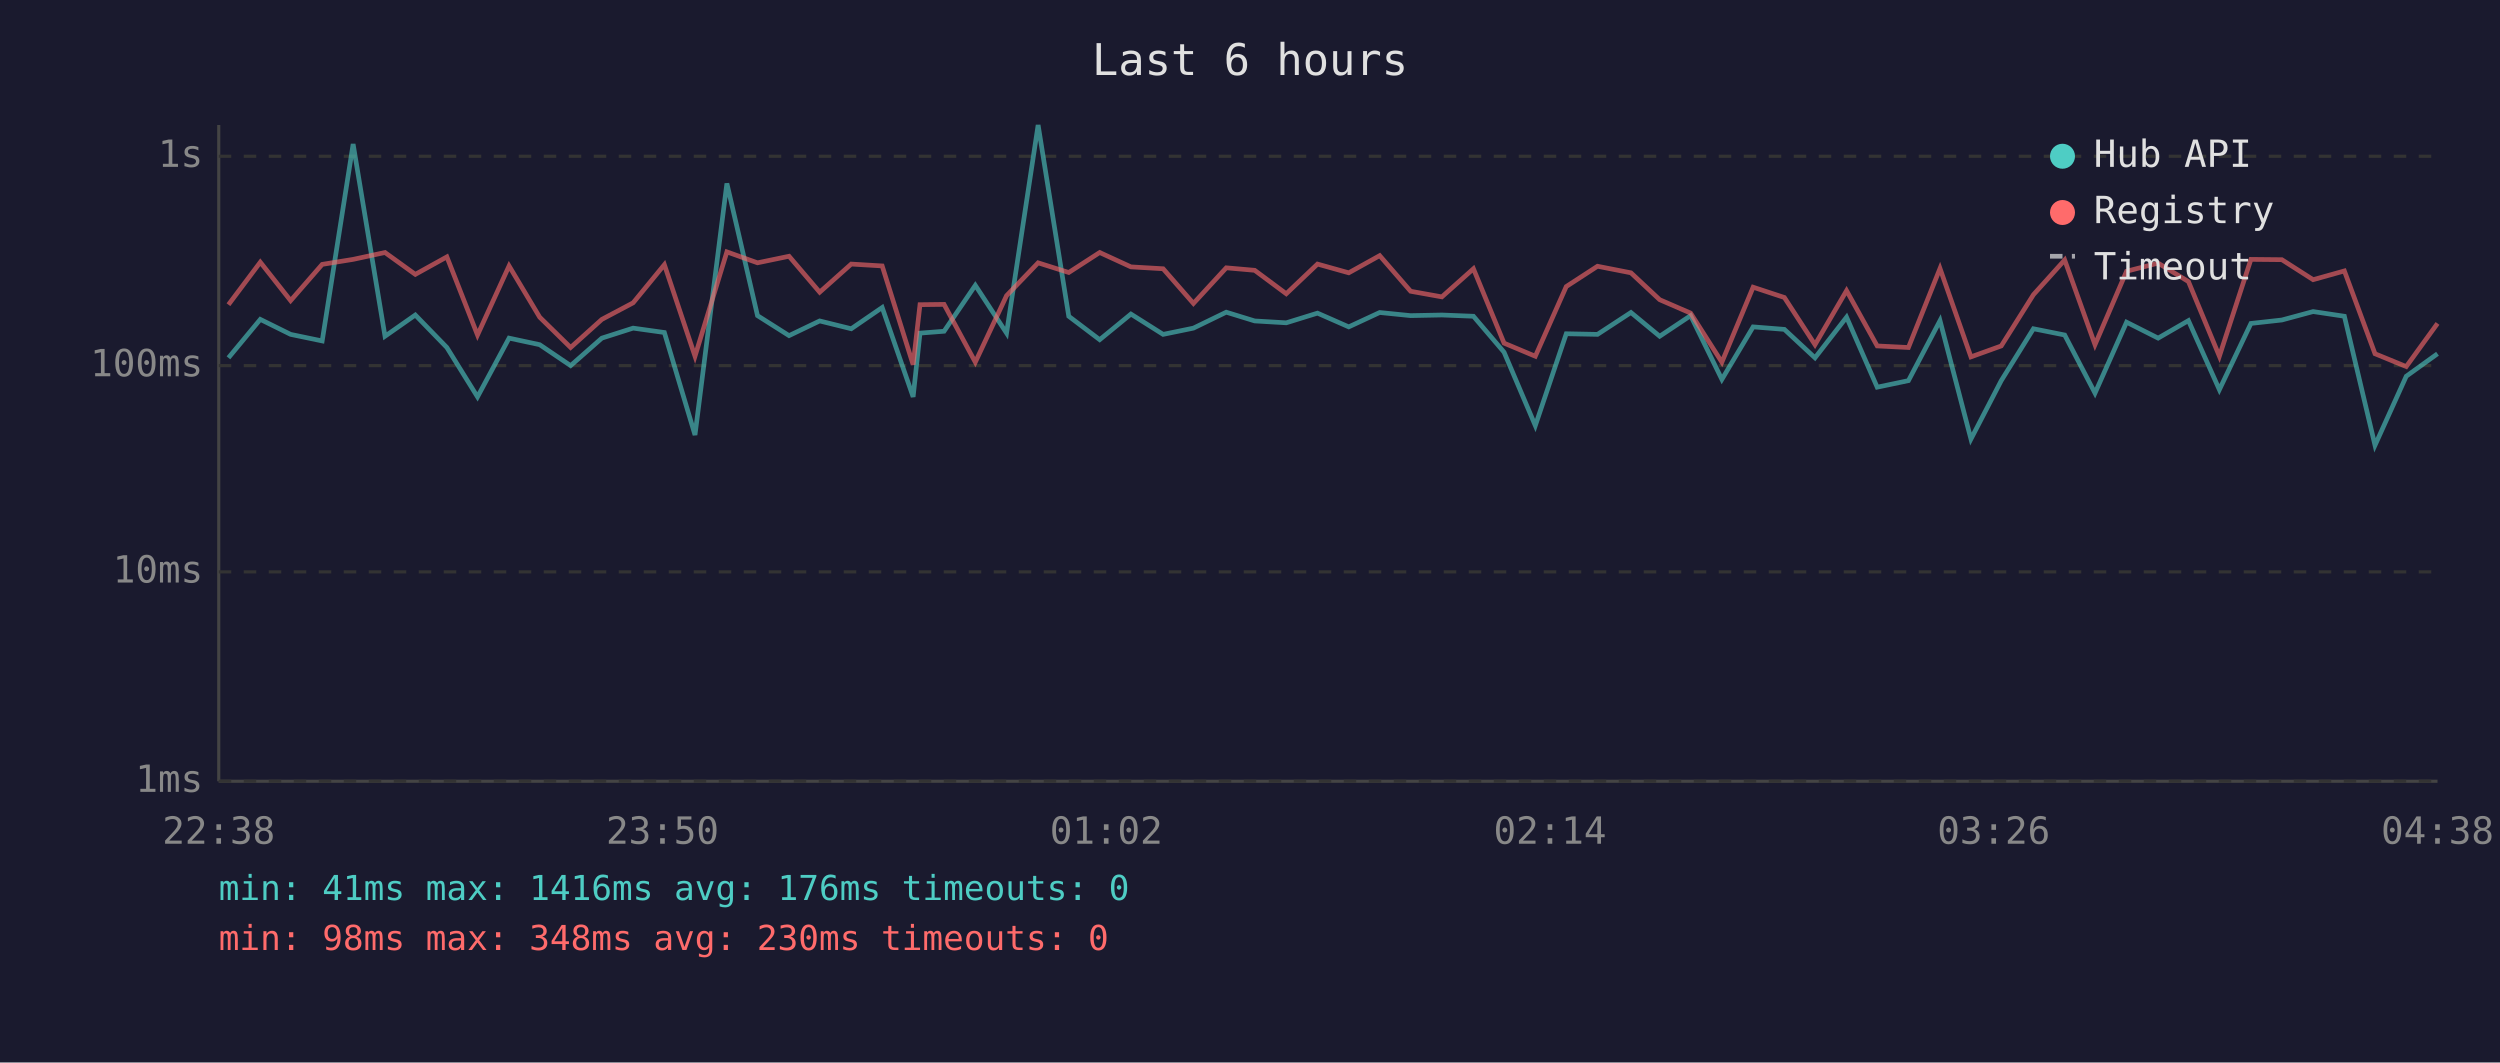
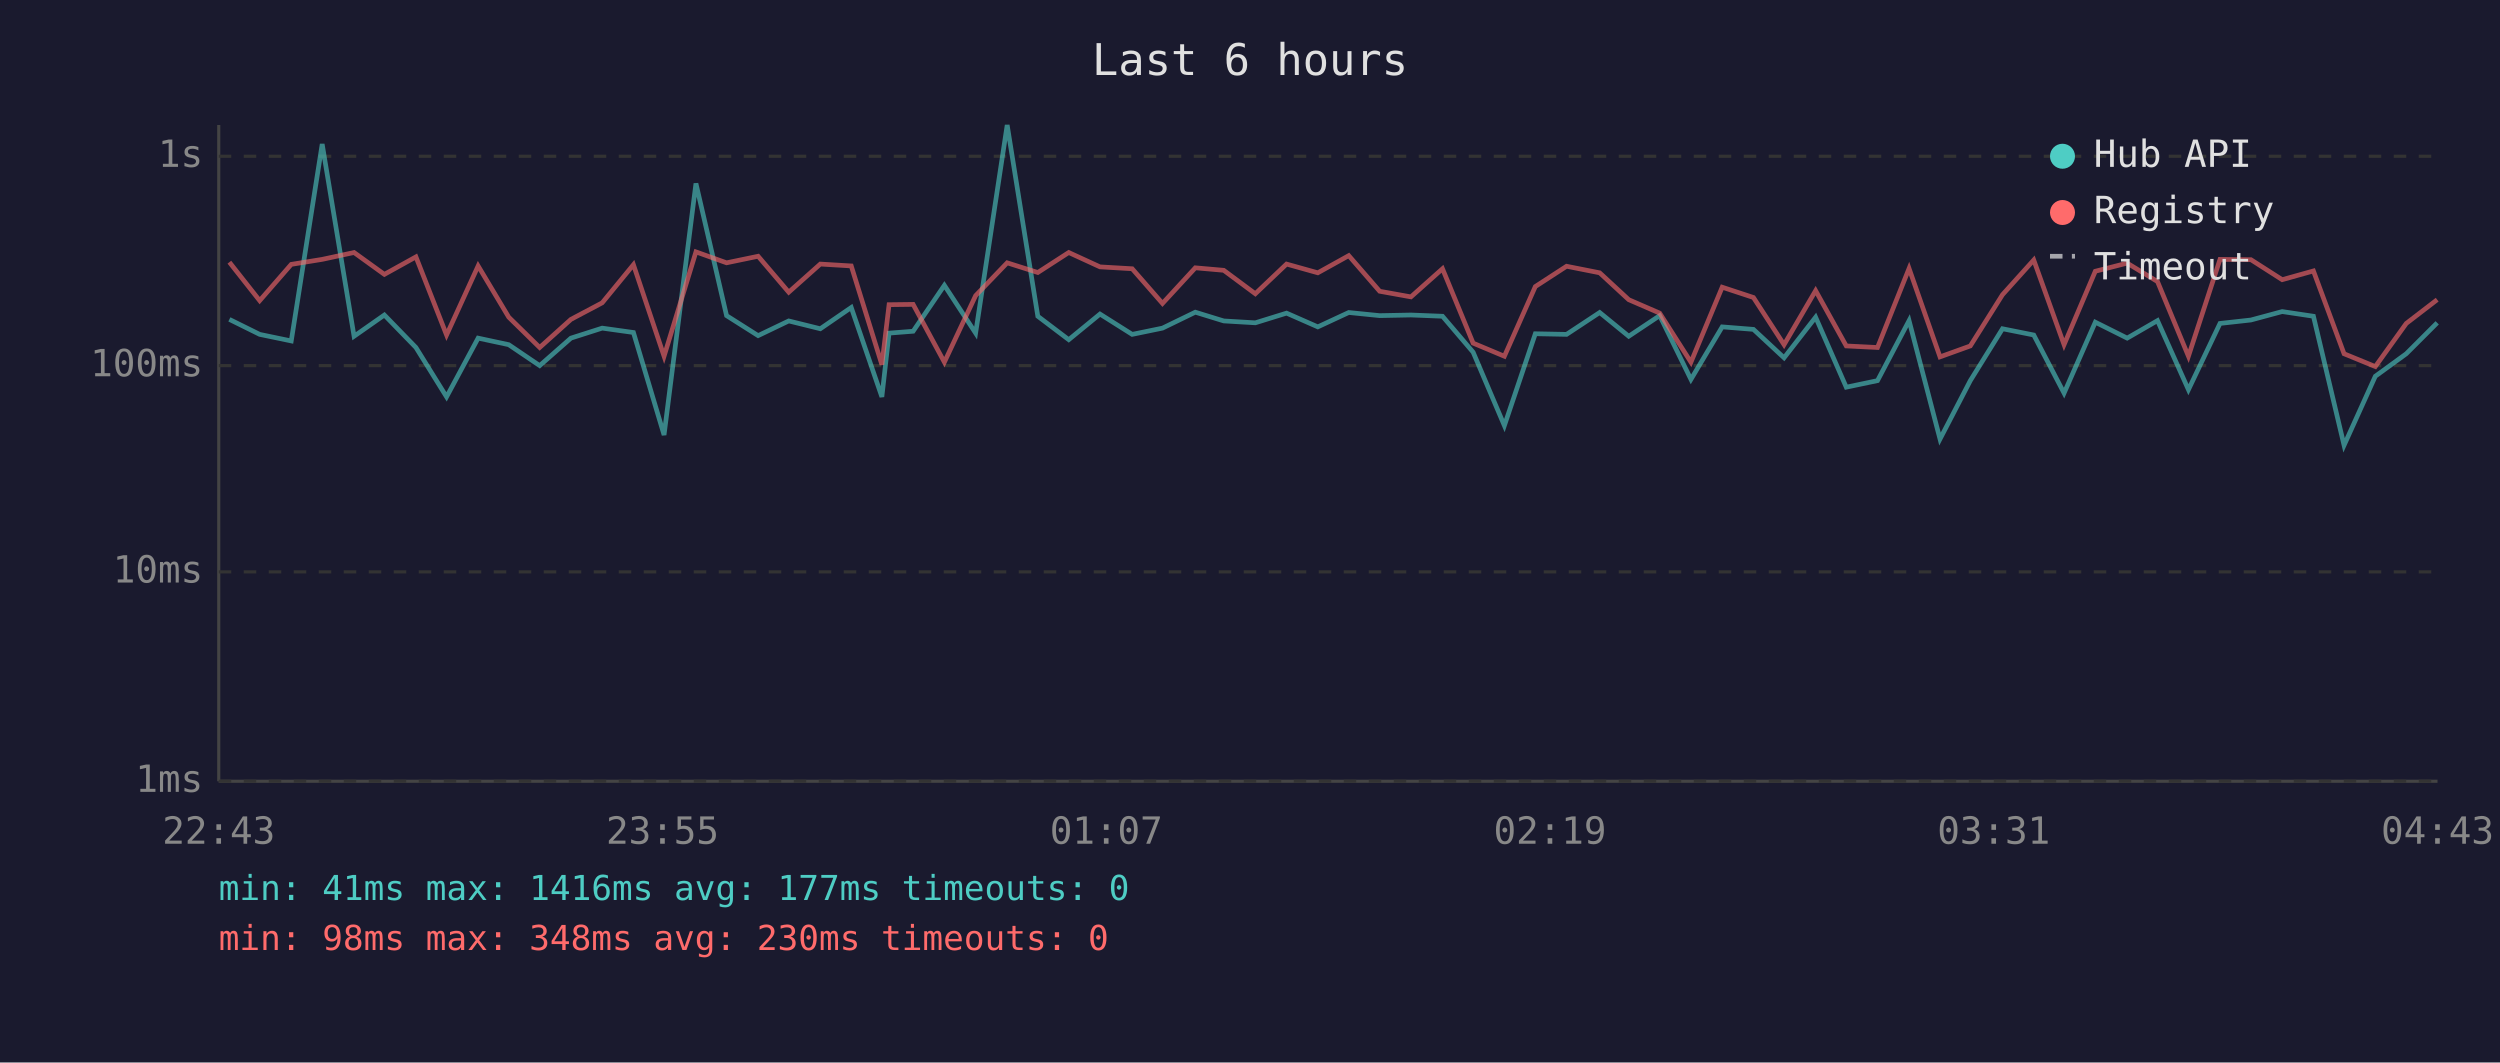
<svg xmlns="http://www.w3.org/2000/svg" viewBox="0 0 800 340" font-family="monospace" font-size="12">
  <rect width="800" height="340" fill="#1a1a2e" />
  <text x="400" y="24" fill="#e0e0e0" font-size="14" text-anchor="middle">Last 6 hours</text>
  <line x1="70" y1="40" x2="70" y2="250" stroke="#444" stroke-width="1" />
  <line x1="70" y1="250" x2="780" y2="250" stroke="#444" stroke-width="1" />
  <line x1="70" y1="250" x2="780" y2="250" stroke="#333" stroke-width="1" stroke-dasharray="4" />
  <text x="65" y="250" fill="#888" text-anchor="end" dominant-baseline="middle">1ms</text>
  <line x1="70" y1="183" x2="780" y2="183" stroke="#333" stroke-width="1" stroke-dasharray="4" />
  <text x="65" y="183" fill="#888" text-anchor="end" dominant-baseline="middle">10ms</text>
  <line x1="70" y1="117" x2="780" y2="117" stroke="#333" stroke-width="1" stroke-dasharray="4" />
  <text x="65" y="117" fill="#888" text-anchor="end" dominant-baseline="middle">100ms</text>
  <line x1="70" y1="50" x2="780" y2="50" stroke="#333" stroke-width="1" stroke-dasharray="4" />
  <text x="65" y="50" fill="#888" text-anchor="end" dominant-baseline="middle">1s</text>
-   <text x="70" y="270" fill="#888" text-anchor="middle">22:38</text>
-   <text x="212" y="270" fill="#888" text-anchor="middle">23:50</text>
-   <text x="354" y="270" fill="#888" text-anchor="middle">01:02</text>
-   <text x="496" y="270" fill="#888" text-anchor="middle">02:14</text>
-   <text x="638" y="270" fill="#888" text-anchor="middle">03:26</text>
-   <text x="780" y="270" fill="#888" text-anchor="middle">04:38</text>
-   <polyline points="73.1,114.5 83.3,102.2 93.0,107.0 103.1,109.1 113.0,46.1 123.2,107.6 132.9,100.8 143.0,111.2 152.8,127.0 162.9,108.2 172.7,110.3 182.6,117.0 192.6,108.2 202.6,105.0 212.6,106.4 222.4,139.2 232.6,58.7 242.4,101.0 252.5,107.4 262.3,102.7 272.4,105.2 282.3,98.4 292.2,127.0 294.4,106.6 302.1,106.0 312.1,91.3 322.1,106.6 332.2,40.0 342.0,101.2 351.9,108.7 361.9,100.5 372.2,107.0 381.9,105.0 392.4,99.9 401.5,102.7 411.6,103.3 421.6,100.2 431.6,104.6 441.5,100.0 451.4,101.0 461.4,100.8 471.5,101.2 481.3,112.7 491.3,136.2 501.2,106.8 511.2,107.0 521.9,100.0 531.1,107.6 541.0,101.0 551.0,121.4 561.0,104.6 571.0,105.4 580.8,114.5 590.9,101.5 600.7,123.9 610.7,121.8 620.8,102.6 630.7,140.5 640.4,121.8 650.7,105.2 660.7,107.2 670.4,125.8 680.5,103.1 690.6,108.2 700.3,102.6 710.2,124.7 720.3,103.5 730.2,102.4 740.2,99.7 750.2,101.2 760.0,142.5 770.0,120.4 780.0,113.2" fill="none" stroke="#4ecdc4" stroke-width="1.5" opacity="0.6" />
-   <polyline points="73.1,97.5 83.3,83.9 93.0,96.2 103.1,84.6 113.0,83.0 123.2,80.8 132.9,87.8 143.0,82.2 152.8,107.2 162.9,85.1 172.7,101.5 182.6,111.2 192.6,102.2 202.6,96.9 212.6,84.7 222.4,114.0 232.6,80.6 242.4,84.1 252.5,82.0 262.3,93.5 272.4,84.5 282.3,85.1 292.2,116.7 294.4,97.5 302.1,97.4 312.1,115.9 322.1,94.6 332.2,84.1 342.0,87.2 351.9,80.8 361.9,85.4 372.2,86.0 381.9,97.1 392.4,85.7 401.5,86.5 411.6,94.0 421.6,84.5 431.6,87.3 441.5,81.8 451.4,93.2 461.4,95.0 471.5,86.0 481.3,109.8 491.3,114.0 501.2,91.7 511.2,85.2 521.9,87.3 531.1,95.9 541.0,100.2 551.0,115.9 561.0,91.9 571.0,95.2 580.8,110.3 590.9,93.0 600.7,110.7 610.7,111.2 620.8,85.9 630.7,114.2 640.4,110.7 650.7,94.3 660.7,83.2 670.4,110.3 680.5,86.8 690.6,84.2 700.3,90.1 710.2,114.0 720.3,83.0 730.2,83.1 740.2,89.5 750.2,86.7 760.0,113.2 770.0,117.3 780.0,103.5" fill="none" stroke="#ff6b6b" stroke-width="1.5" opacity="0.6" />
+   <text x="70" y="270" fill="#888" text-anchor="middle">22:43</text>
+   <text x="212" y="270" fill="#888" text-anchor="middle">23:55</text>
+   <text x="354" y="270" fill="#888" text-anchor="middle">01:07</text>
+   <text x="496" y="270" fill="#888" text-anchor="middle">02:19</text>
+   <text x="638" y="270" fill="#888" text-anchor="middle">03:31</text>
+   <text x="780" y="270" fill="#888" text-anchor="middle">04:43</text>
+   <polyline points="73.4,102.2 83.1,107.0 93.2,109.1 103.1,46.1 113.3,107.6 123.0,100.8 133.1,111.2 142.9,127.0 153.0,108.2 162.8,110.3 172.7,117.0 182.7,108.2 192.7,105.0 202.7,106.4 212.5,139.2 222.7,58.7 232.5,101.0 242.6,107.4 252.4,102.7 262.5,105.2 272.4,98.4 282.2,127.0 284.5,106.6 292.2,106.0 302.2,91.3 312.2,106.6 322.3,40.0 332.1,101.2 342.0,108.7 352.0,100.5 362.3,107.0 372.0,105.0 382.5,99.9 391.6,102.7 401.7,103.3 411.7,100.2 421.7,104.6 431.6,100.0 441.5,101.0 451.5,100.8 461.6,101.2 471.4,112.7 481.4,136.2 491.3,106.8 501.3,107.0 511.9,100.0 521.2,107.6 531.1,101.0 541.1,121.4 551.1,104.6 561.1,105.4 570.9,114.5 581.0,101.5 590.8,123.9 600.8,121.8 610.9,102.6 620.8,140.5 630.5,121.8 640.8,105.2 650.8,107.2 660.5,125.8 670.5,103.1 680.7,108.2 690.4,102.6 700.3,124.7 710.4,103.5 720.3,102.4 730.3,99.7 740.3,101.2 750.1,142.5 760.1,120.4 770.0,113.2 779.9,103.3" fill="none" stroke="#4ecdc4" stroke-width="1.5" opacity="0.6" />
+   <polyline points="73.4,83.9 83.1,96.2 93.2,84.6 103.1,83.0 113.3,80.8 123.0,87.8 133.1,82.2 142.9,107.2 153.0,85.1 162.8,101.5 172.7,111.2 182.7,102.2 192.7,96.9 202.7,84.7 212.5,114.0 222.7,80.6 232.5,84.1 242.6,82.0 252.4,93.5 262.5,84.5 272.4,85.1 282.2,116.7 284.5,97.5 292.2,97.4 302.2,115.9 312.2,94.6 322.3,84.1 332.1,87.2 342.0,80.8 352.0,85.4 362.3,86.0 372.0,97.1 382.5,85.7 391.6,86.5 401.7,94.0 411.7,84.5 421.7,87.3 431.6,81.8 441.5,93.2 451.5,95.0 461.6,86.0 471.4,109.8 481.4,114.0 491.3,91.7 501.3,85.2 511.9,87.3 521.2,95.9 531.1,100.2 541.1,115.9 551.1,91.9 561.1,95.2 570.9,110.3 581.0,93.0 590.8,110.7 600.8,111.2 610.9,85.9 620.8,114.2 630.5,110.7 640.8,94.3 650.8,83.2 660.5,110.3 670.5,86.8 680.7,84.2 690.4,90.1 700.3,114.0 710.4,83.0 720.3,83.1 730.3,89.5 740.3,86.7 750.1,113.2 760.1,117.3 770.0,103.5 779.9,95.9" fill="none" stroke="#ff6b6b" stroke-width="1.5" opacity="0.6" />
  <circle cx="660" cy="50" r="4" fill="#4ecdc4" />
  <text x="670" y="50" fill="#e0e0e0" dominant-baseline="middle">Hub API</text>
  <circle cx="660" cy="68" r="4" fill="#ff6b6b" />
  <text x="670" y="68" fill="#e0e0e0" dominant-baseline="middle">Registry</text>
  <line x1="656" y1="82" x2="664" y2="82" stroke="#e0e0e0" stroke-width="1.5" stroke-dasharray="4,3" opacity="0.7" />
  <text x="670" y="86" fill="#e0e0e0" dominant-baseline="middle">Timeout</text>
-   <text x="70" y="288" fill="#4ecdc4" font-size="11">min: 41ms  max: 1416ms  avg: 176ms  timeouts: 0</text>
+   <text x="70" y="288" fill="#4ecdc4" font-size="11">min: 41ms  max: 1416ms  avg: 177ms  timeouts: 0</text>
  <text x="70" y="304" fill="#ff6b6b" font-size="11">min: 98ms  max: 348ms  avg: 230ms  timeouts: 0</text>
</svg>
